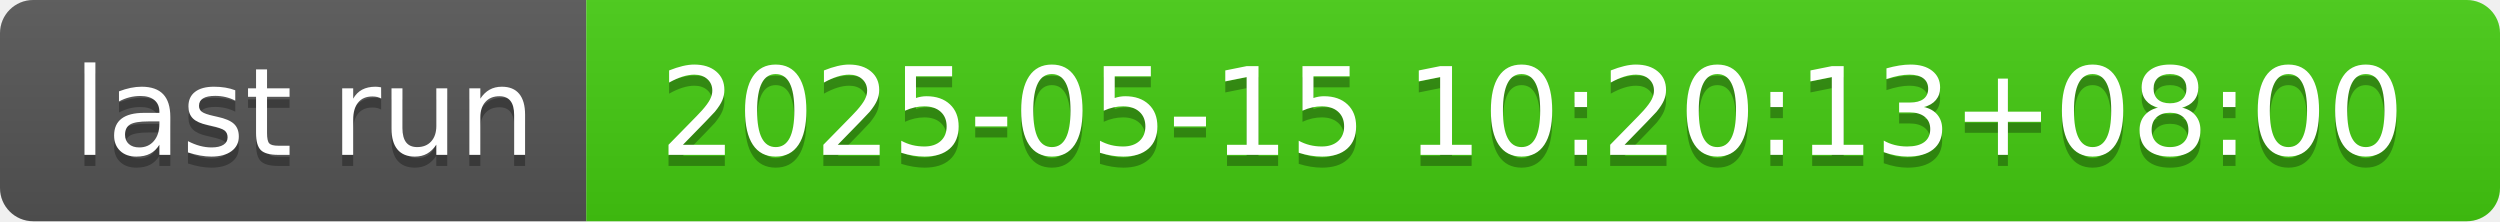
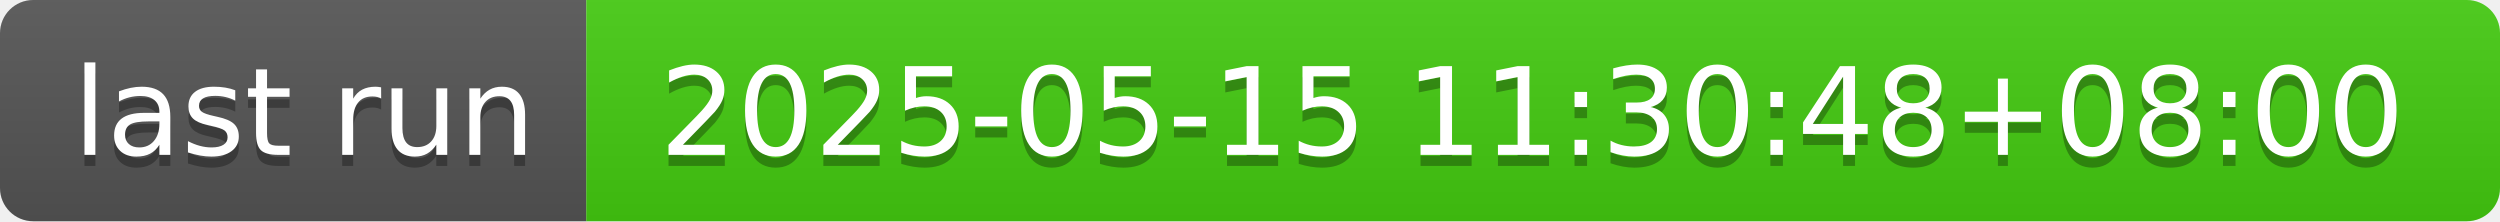
- <svg xmlns="http://www.w3.org/2000/svg" width="226" height="20" role="img" aria-label="last run: 2025-05-15 10:20:13+08:00">
+ <svg xmlns="http://www.w3.org/2000/svg" width="226" height="20" role="img" aria-label="last run: 2025-05-15 11:30:48+08:00">
  <linearGradient id="s" x2="0" y2="100%">
    <stop offset="0" stop-color="#bbb" stop-opacity=".1" />
    <stop offset="1" stop-opacity=".1" />
  </linearGradient>
  <clipPath id="r">
    <rect width="226" height="20" rx="3" fill="#fff" />
  </clipPath>
  <g clip-path="url(#r)">
    <rect width="53" height="20" fill="#555" />
    <rect x="53" width="173" height="20" fill="#4c1" />
    <rect width="226" height="20" fill="url(#s)" />
  </g>
  <g fill="#fff" text-anchor="middle" font-family="Verdana,Geneva,DejaVu Sans,sans-serif" text-rendering="geometricPrecision" font-size="110">
    <text aria-hidden="true" x="275" y="150" fill="#010101" fill-opacity=".3" transform="scale(.1)" textLength="430">last run</text>
    <text x="275" y="140" transform="scale(.1)" fill="#fff" textLength="430">last run</text>
-     <text aria-hidden="true" x="1385" y="150" fill="#010101" fill-opacity=".3" transform="scale(.1)" textLength="1630">2025-05-15 10:20:13+08:00</text>
-     <text x="1385" y="140" transform="scale(.1)" fill="#fff" textLength="1630">2025-05-15 10:20:13+08:00</text>
+     <text aria-hidden="true" x="1385" y="150" fill="#010101" fill-opacity=".3" transform="scale(.1)" textLength="1630">2025-05-15 11:30:48+08:00</text>
+     <text x="1385" y="140" transform="scale(.1)" fill="#fff" textLength="1630">2025-05-15 11:30:48+08:00</text>
  </g>
</svg>
